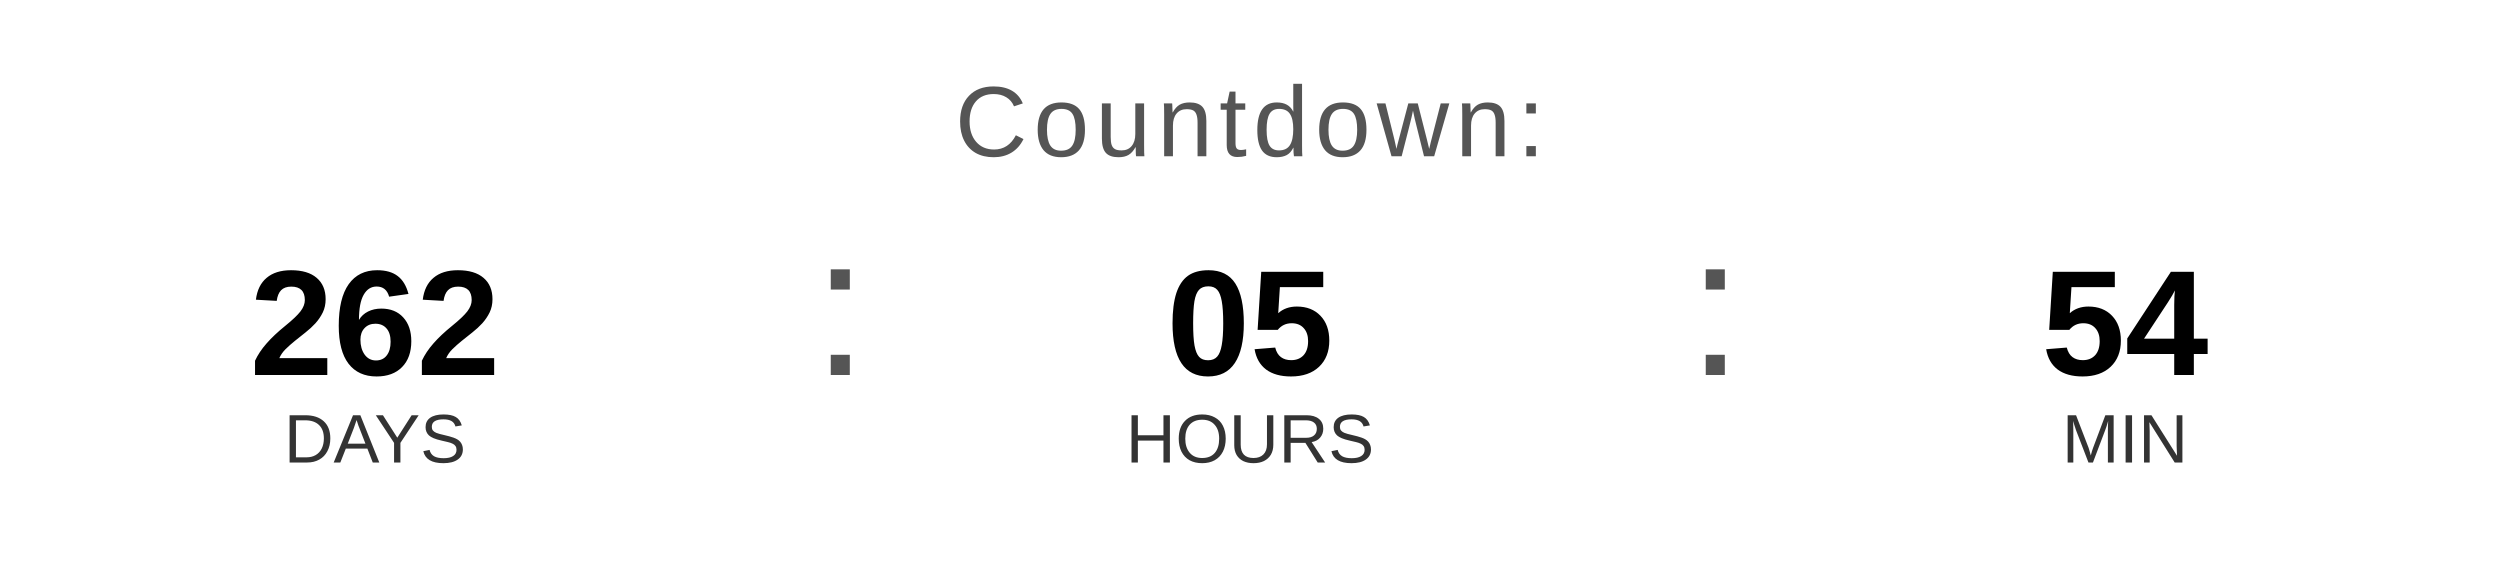
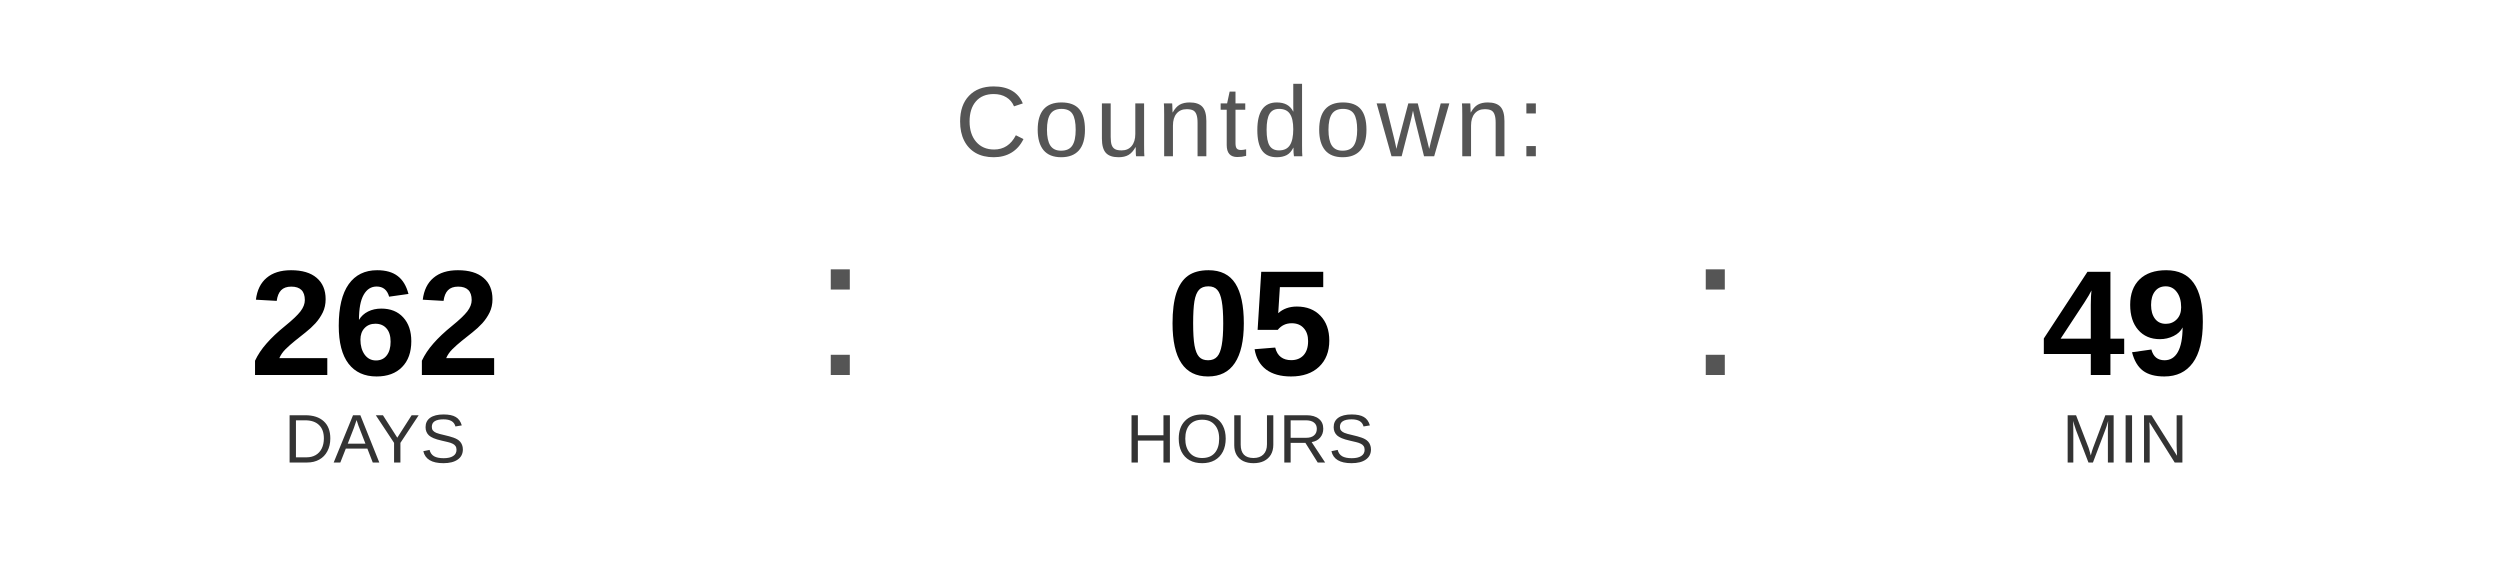
<svg xmlns="http://www.w3.org/2000/svg" width="400" height="90" viewBox="0 0 400 90">
  <text x="200" y="25" font-family="Arial, Helvetica, sans-serif" font-size="16" fill="#555555" text-anchor="middle" letter-spacing="1">
    Countdown:
  </text>
  <text x="60" y="60" font-family="Arial, Helvetica, sans-serif" font-size="24" font-weight="bold" fill="#000000" text-anchor="middle">262</text>
  <text x="60" y="74" font-family="Arial, Helvetica, sans-serif" font-size="11" fill="#333333" text-anchor="middle">DAYS</text>
  <text x="130" y="60" font-family="Arial, sans-serif" font-size="32" fill="#555555">:</text>
  <text x="200" y="60" font-family="Arial, Helvetica, sans-serif" font-size="24" font-weight="bold" fill="#000000" text-anchor="middle">05</text>
  <text x="200" y="74" font-family="Arial, Helvetica, sans-serif" font-size="11" fill="#333333" text-anchor="middle">HOURS</text>
  <text x="270" y="60" font-family="Arial, sans-serif" font-size="32" fill="#555555">:</text>
-   <text x="340" y="60" font-family="Arial, Helvetica, sans-serif" font-size="24" font-weight="bold" fill="#000000" text-anchor="middle">54</text>
+   <text x="340" y="60" font-family="Arial, Helvetica, sans-serif" font-size="24" font-weight="bold" fill="#000000" text-anchor="middle">49</text>
  <text x="340" y="74" font-family="Arial, Helvetica, sans-serif" font-size="11" fill="#333333" text-anchor="middle">MIN</text>
</svg>
